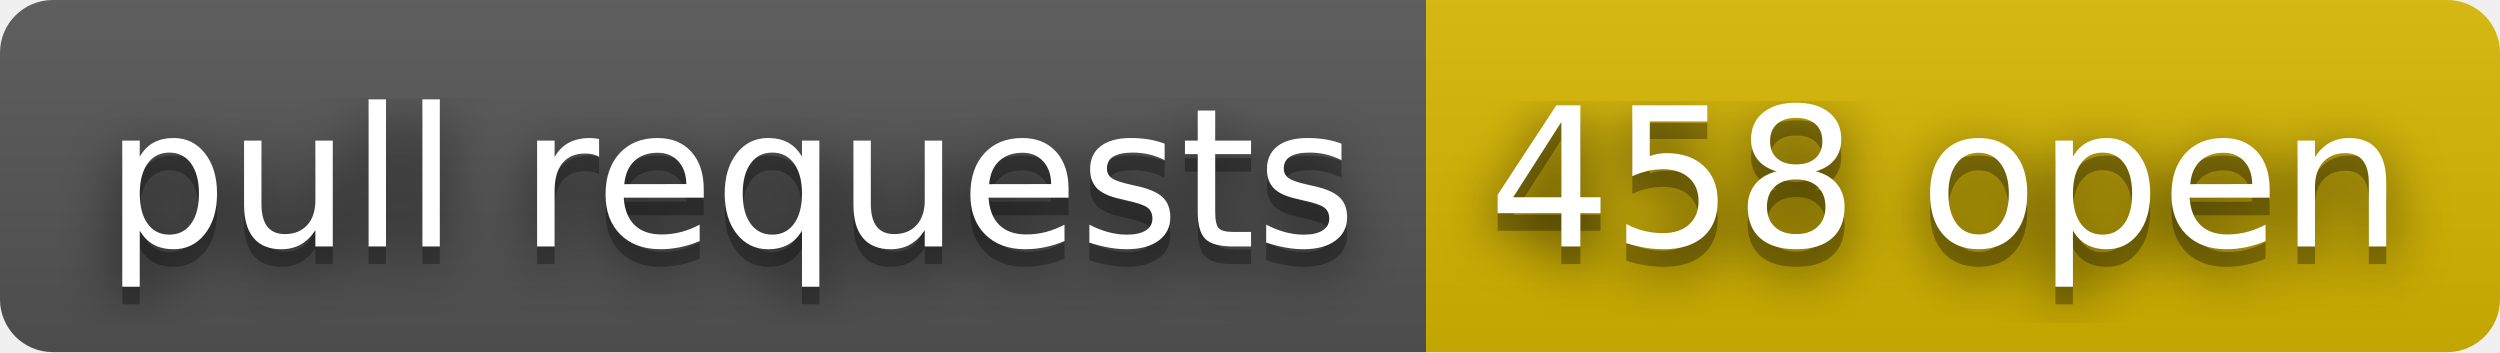
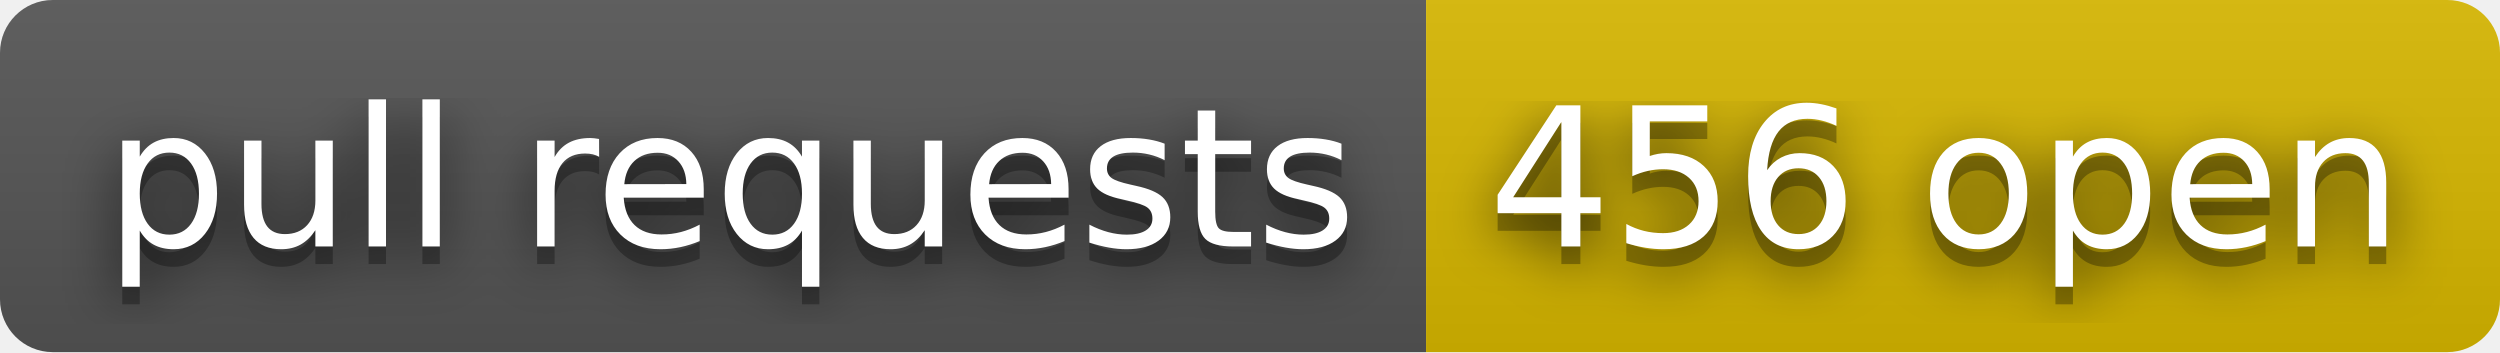
- <svg xmlns="http://www.w3.org/2000/svg" width="142" height="20" role="img" aria-label="pull requests: 458 open">
+ <svg xmlns="http://www.w3.org/2000/svg" width="142" height="20" role="img" aria-label="pull requests: 456 open">
  <filter id="blur">
    <feGaussianBlur stdDeviation="16" />
  </filter>
  <linearGradient id="s" x2="0" y2="100%">
    <stop offset="0" stop-color="#bbb" stop-opacity=".1" />
    <stop offset="1" stop-opacity=".1" />
  </linearGradient>
  <clipPath id="r">
    <rect width="142" height="20" rx="3" />
  </clipPath>
  <g clip-path="url(#r)">
    <rect width="81" height="20" fill="#555" />
    <rect x="81" width="61" height="20" fill="#d8b800" />
    <rect width="142" height="20" fill="url(#s)" />
  </g>
  <g fill="#fff" text-anchor="middle" font-family="Verdana,Geneva,DejaVu Sans,sans-serif" text-rendering="geometricPrecision" font-size="110">
    <g transform="scale(.1)">
      <g aria-hidden="true" fill="#010101">
        <text x="415" y="150" fill-opacity=".8" filter="url(#blur)" textLength="710">pull requests</text>
        <text x="415" y="150" fill-opacity=".3" textLength="710">pull requests</text>
      </g>
      <text x="415" y="140" textLength="710">pull requests</text>
    </g>
    <g transform="scale(.1)">
      <g aria-hidden="true" fill="#010101">
-         <text x="1105" y="150" fill-opacity=".8" filter="url(#blur)" textLength="510">458 open</text>
-         <text x="1105" y="150" fill-opacity=".3" textLength="510">458 open</text>
+         <text x="1105" y="150" fill-opacity=".8" filter="url(#blur)" textLength="510">456 open</text>
+         <text x="1105" y="150" fill-opacity=".3" textLength="510">456 open</text>
      </g>
-       <text x="1105" y="140" textLength="510">458 open</text>
+       <text x="1105" y="140" textLength="510">456 open</text>
    </g>
  </g>
</svg>
